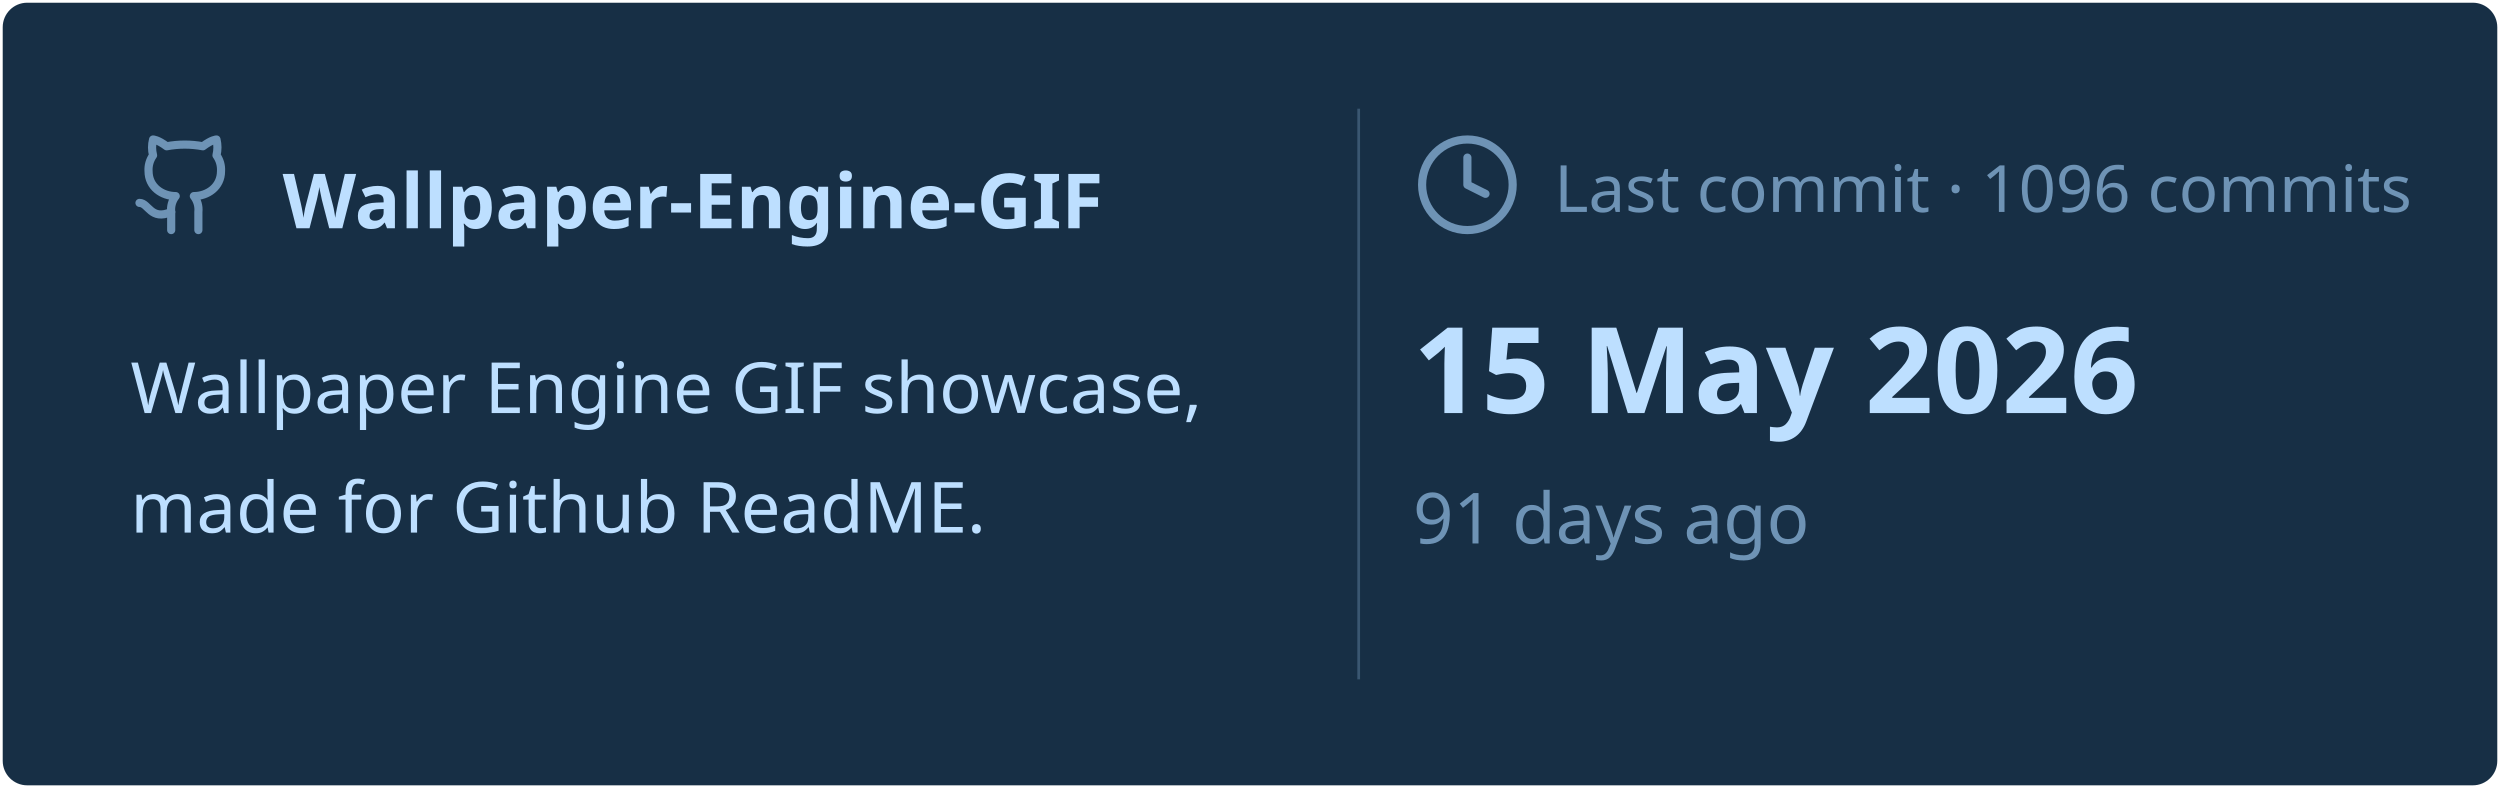
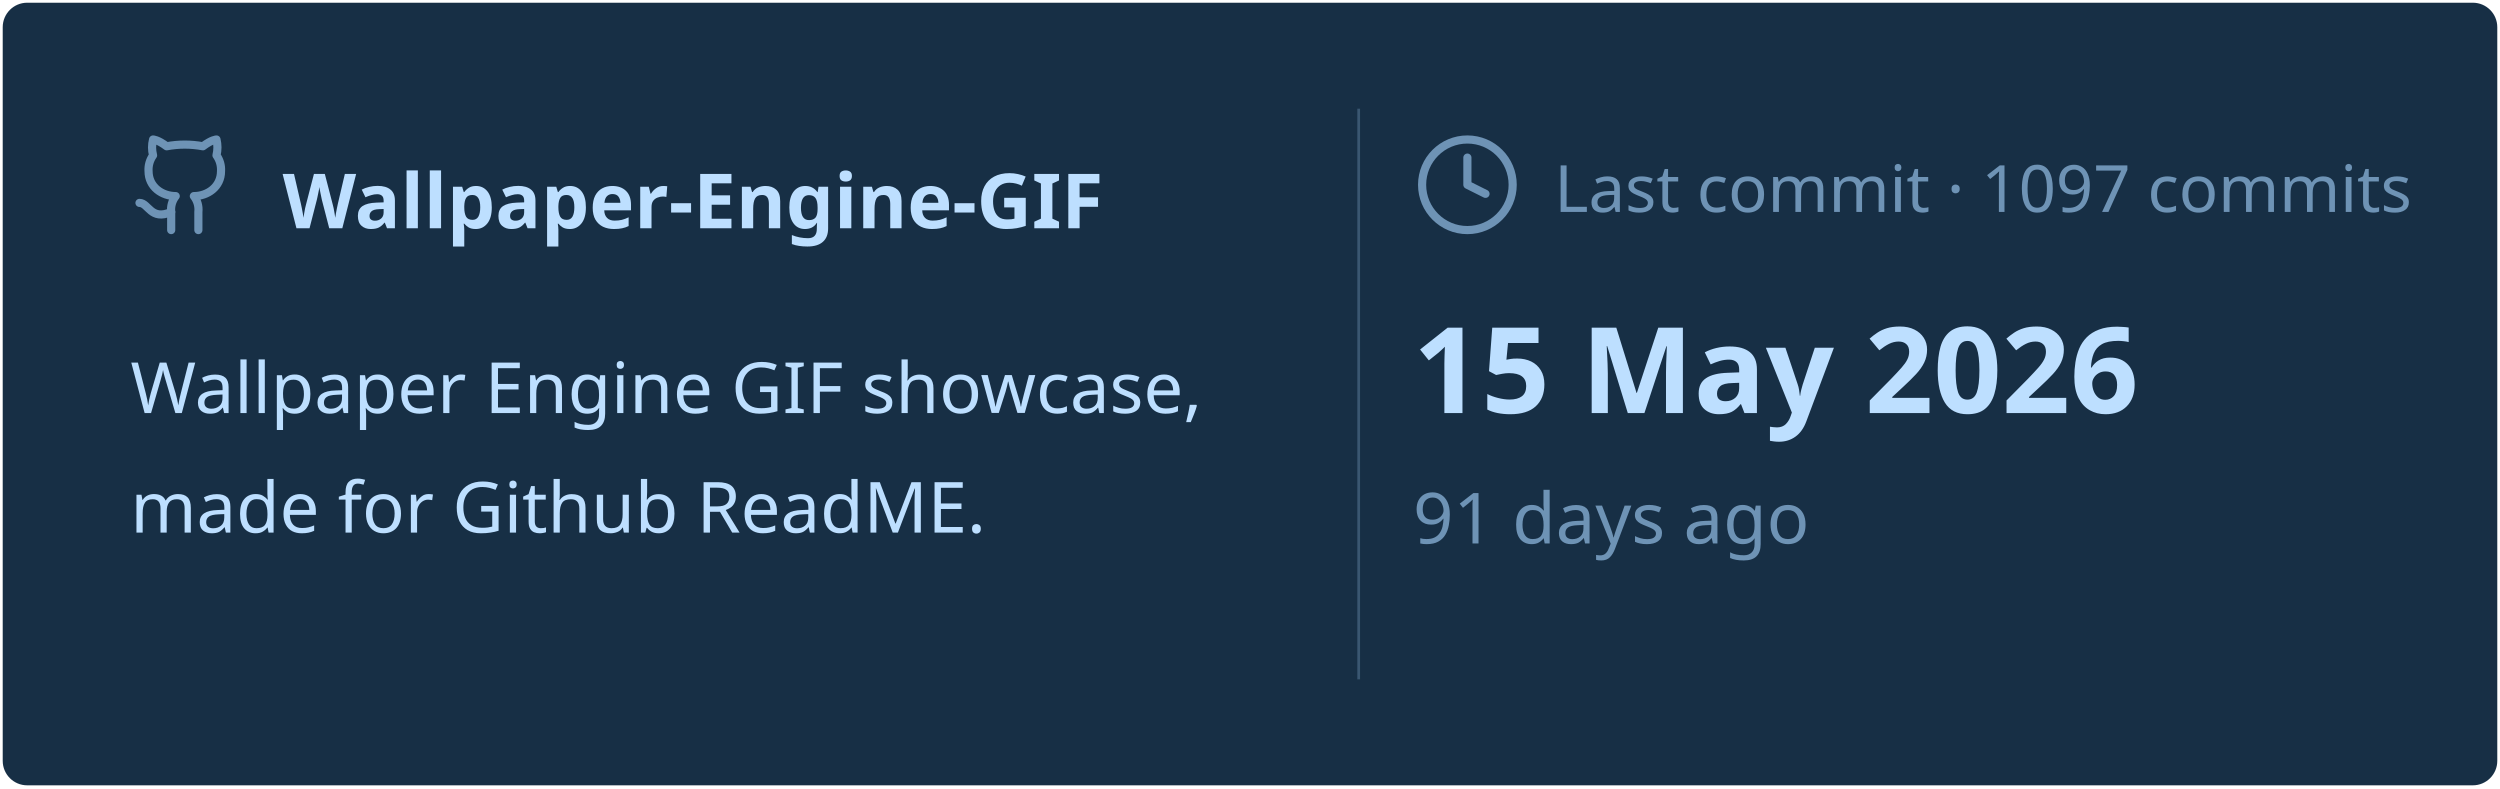
<svg xmlns="http://www.w3.org/2000/svg" viewBox="0 0 460 145" width="460px" height="145px">
  <rect stroke="#000000" stroke-opacity="0" fill="#172F45" rx="4.5" x="0.5" y="0.5" width="459" height="144" />
  <g transform="translate(24, 42)">
    <svg x="0" y="-18" width="20" height="20" viewBox="0 0 24 24" fill="none" stroke="#6E93B5" stroke-width="1.8" stroke-linecap="round" stroke-linejoin="round">
      <path d="M15 22v-4a4.8 4.8 0 0 0-1-3.5c3 0 6-2 6-5.5.08-1.25-.27-2.48-1-3.5.28-1.15.28-2.35 0-3.5 0 0-1 0-3 1.5-2.64-.5-5.36-.5-8 0C6 2 5 2 5 2c-.3 1.15-.3 2.35 0 3.5A5.403 5.403 0 0 0 4 9c0 3.5 3 5.5 6 5.5-.39.49-.68 1.05-.85 1.65-.17.6-.22 1.23-.15 1.85v4" />
      <path d="M9 18c-4.51 2-5-2-7-2" />
    </svg>
    <text x="28" y="0" font-family="&quot;Segoe UI&quot;, Ubuntu, sans-serif" font-size="14" font-weight="700" fill="#BDDFFF">Wallpaper-Engine-GIF</text>
  </g>
  <text x="24" y="76" font-family="&quot;Segoe UI&quot;, Ubuntu, sans-serif" font-size="13" font-weight="400" fill="#BDDFFF">Wallpaper Engine GIF showcase,</text>
  <text x="24" y="98" font-family="&quot;Segoe UI&quot;, Ubuntu, sans-serif" font-size="13" font-weight="400" fill="#BDDFFF">made for Github ReadME.</text>
  <line x1="250" y1="20" x2="250" y2="125" stroke="#6E93B5" stroke-width="0.5" stroke-opacity="0.4" />
  <svg x="260" y="24" width="20" height="20" viewBox="0 0 24 24" fill="none" stroke="#6E93B5" stroke-width="1.8" stroke-linecap="round" stroke-linejoin="round">
    <circle cx="12" cy="12" r="10" />
    <polyline points="12 6 12 12 16 14" />
  </svg>
-   <text x="286" y="39" font-family="&quot;Segoe UI&quot;, Ubuntu, sans-serif" font-size="12" font-weight="400" fill="#6E93B5">Last commit · 1096 commits</text>
+   <text x="286" y="39" font-family="&quot;Segoe UI&quot;, Ubuntu, sans-serif" font-size="12" font-weight="400" fill="#6E93B5">Last commit · 1097 commits</text>
  <text x="260" y="76" font-family="&quot;Segoe UI&quot;, Ubuntu, sans-serif" font-size="22" font-weight="700" fill="#BDDFFF">15 May 2026</text>
  <text x="260" y="100" font-family="&quot;Segoe UI&quot;, Ubuntu, sans-serif" font-size="13" font-weight="400" fill="#6E93B5">91 days ago</text>
</svg>
